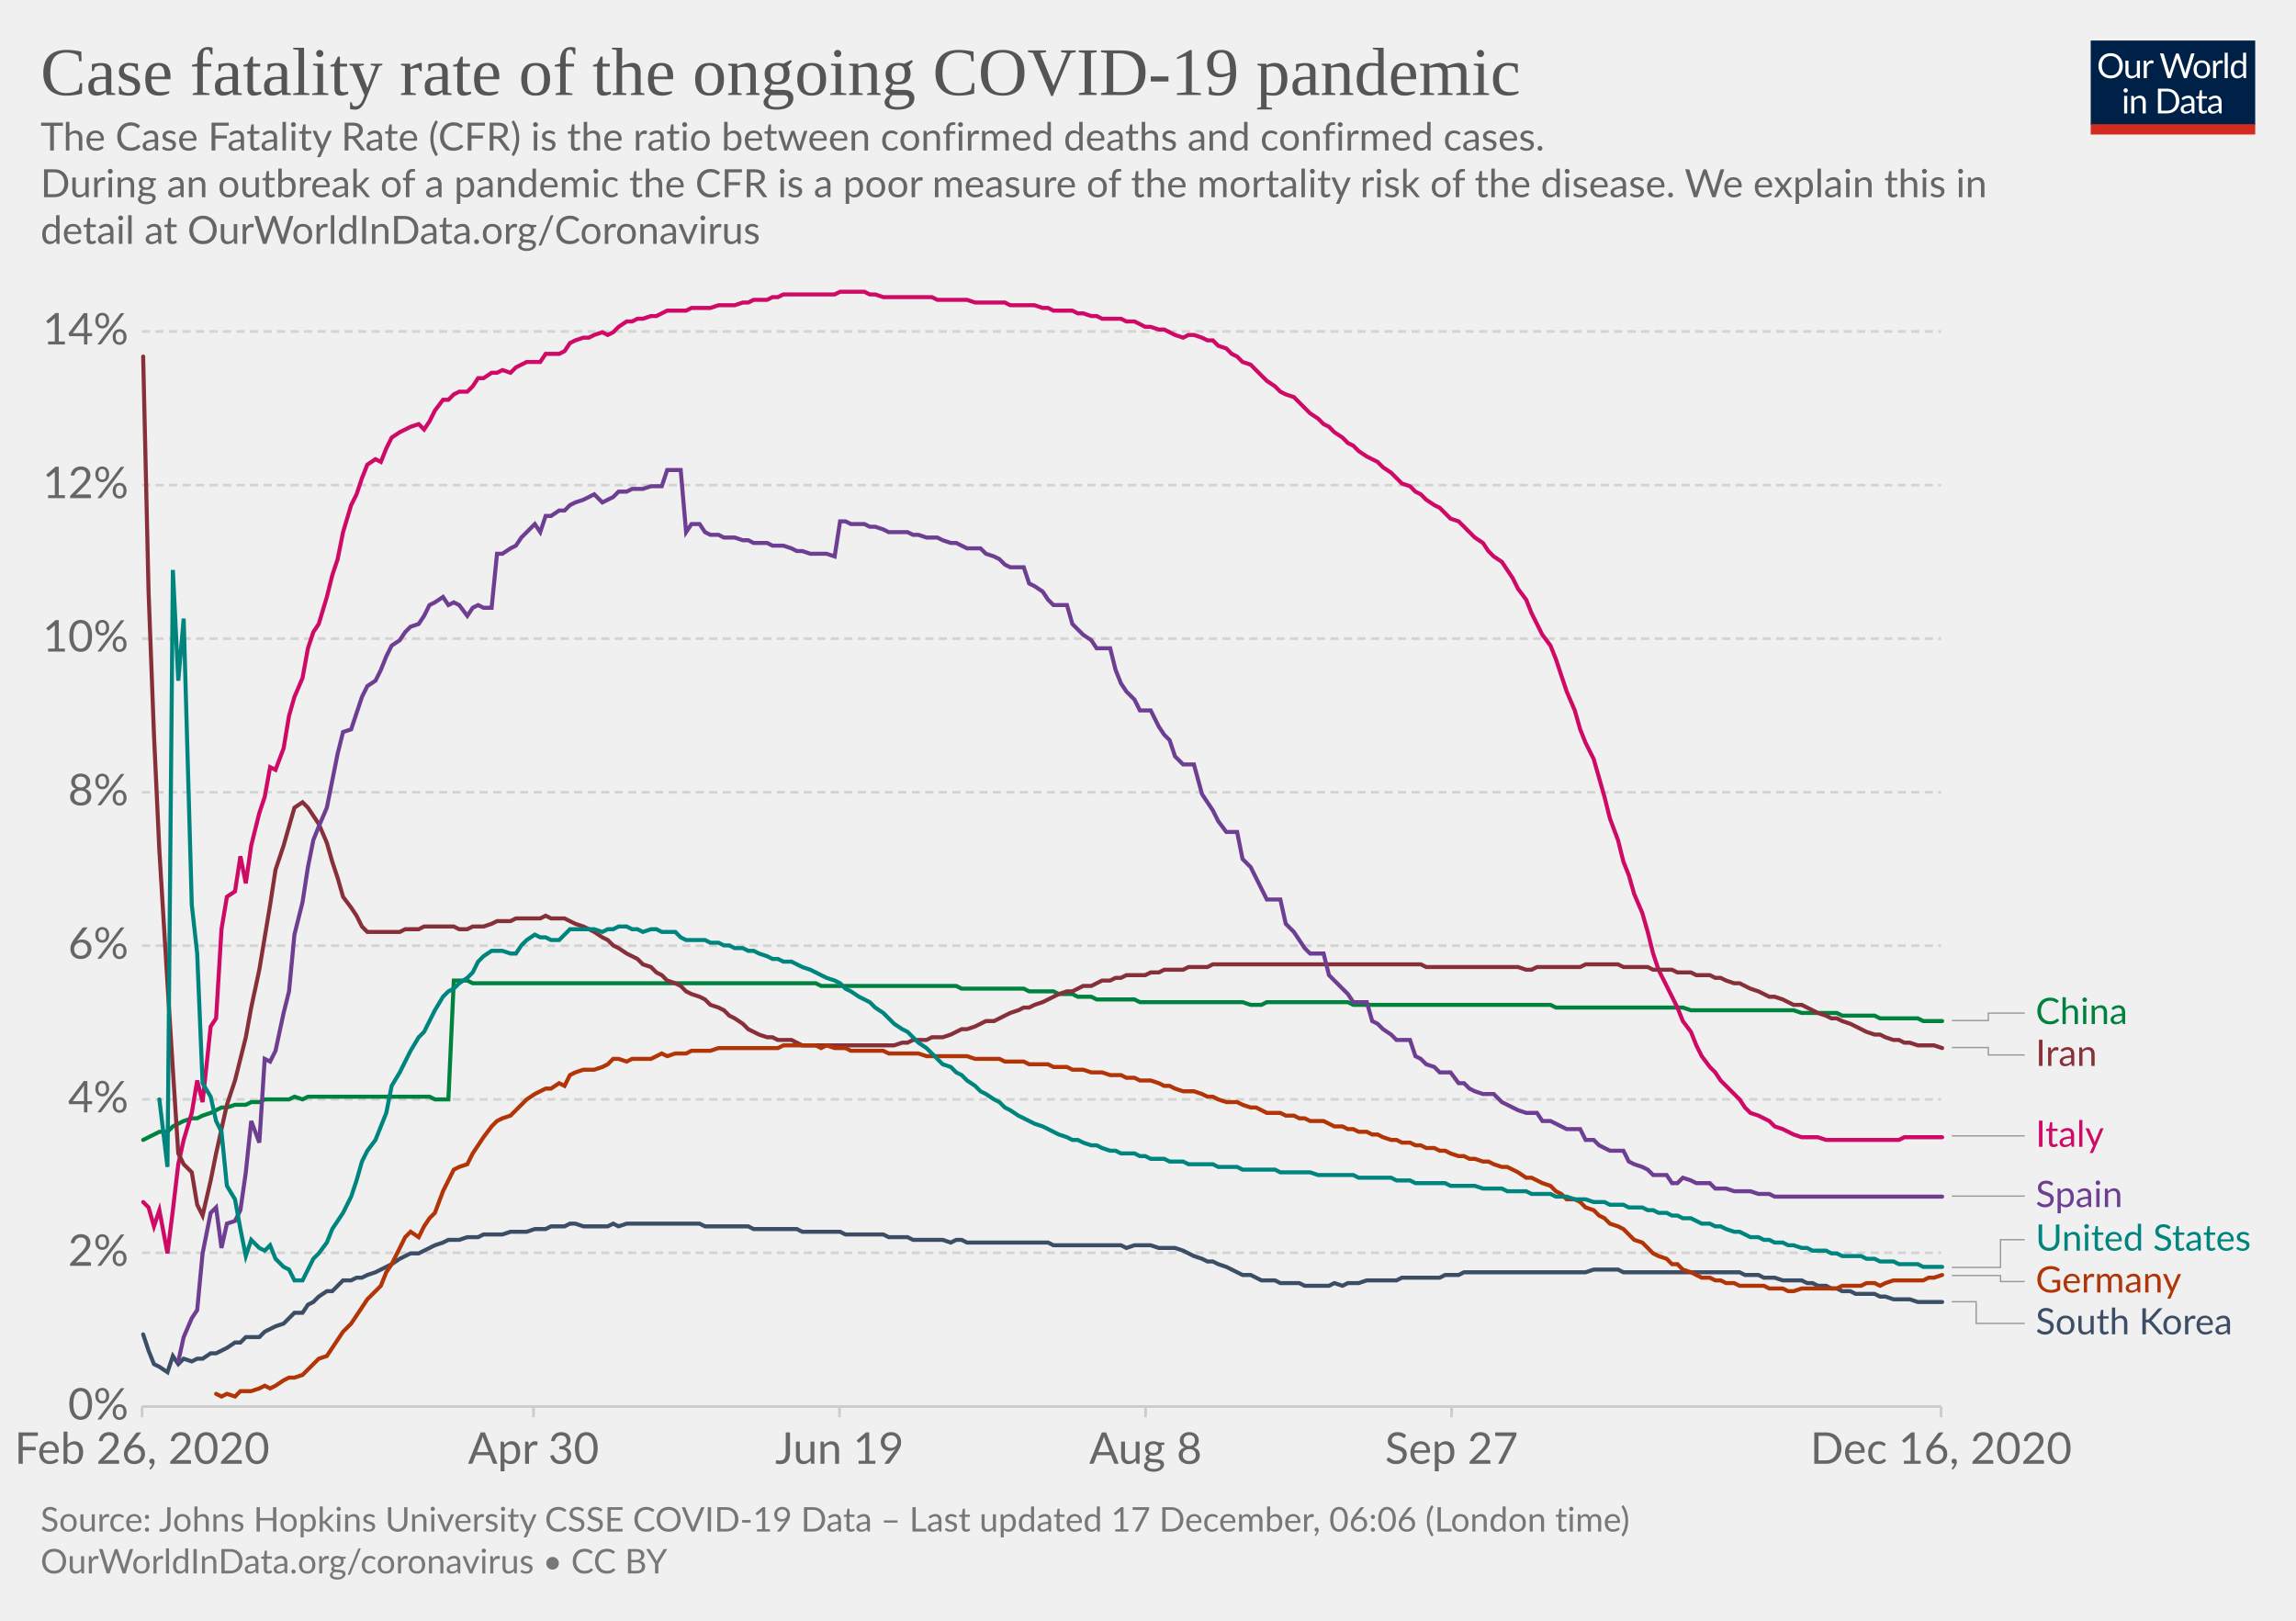
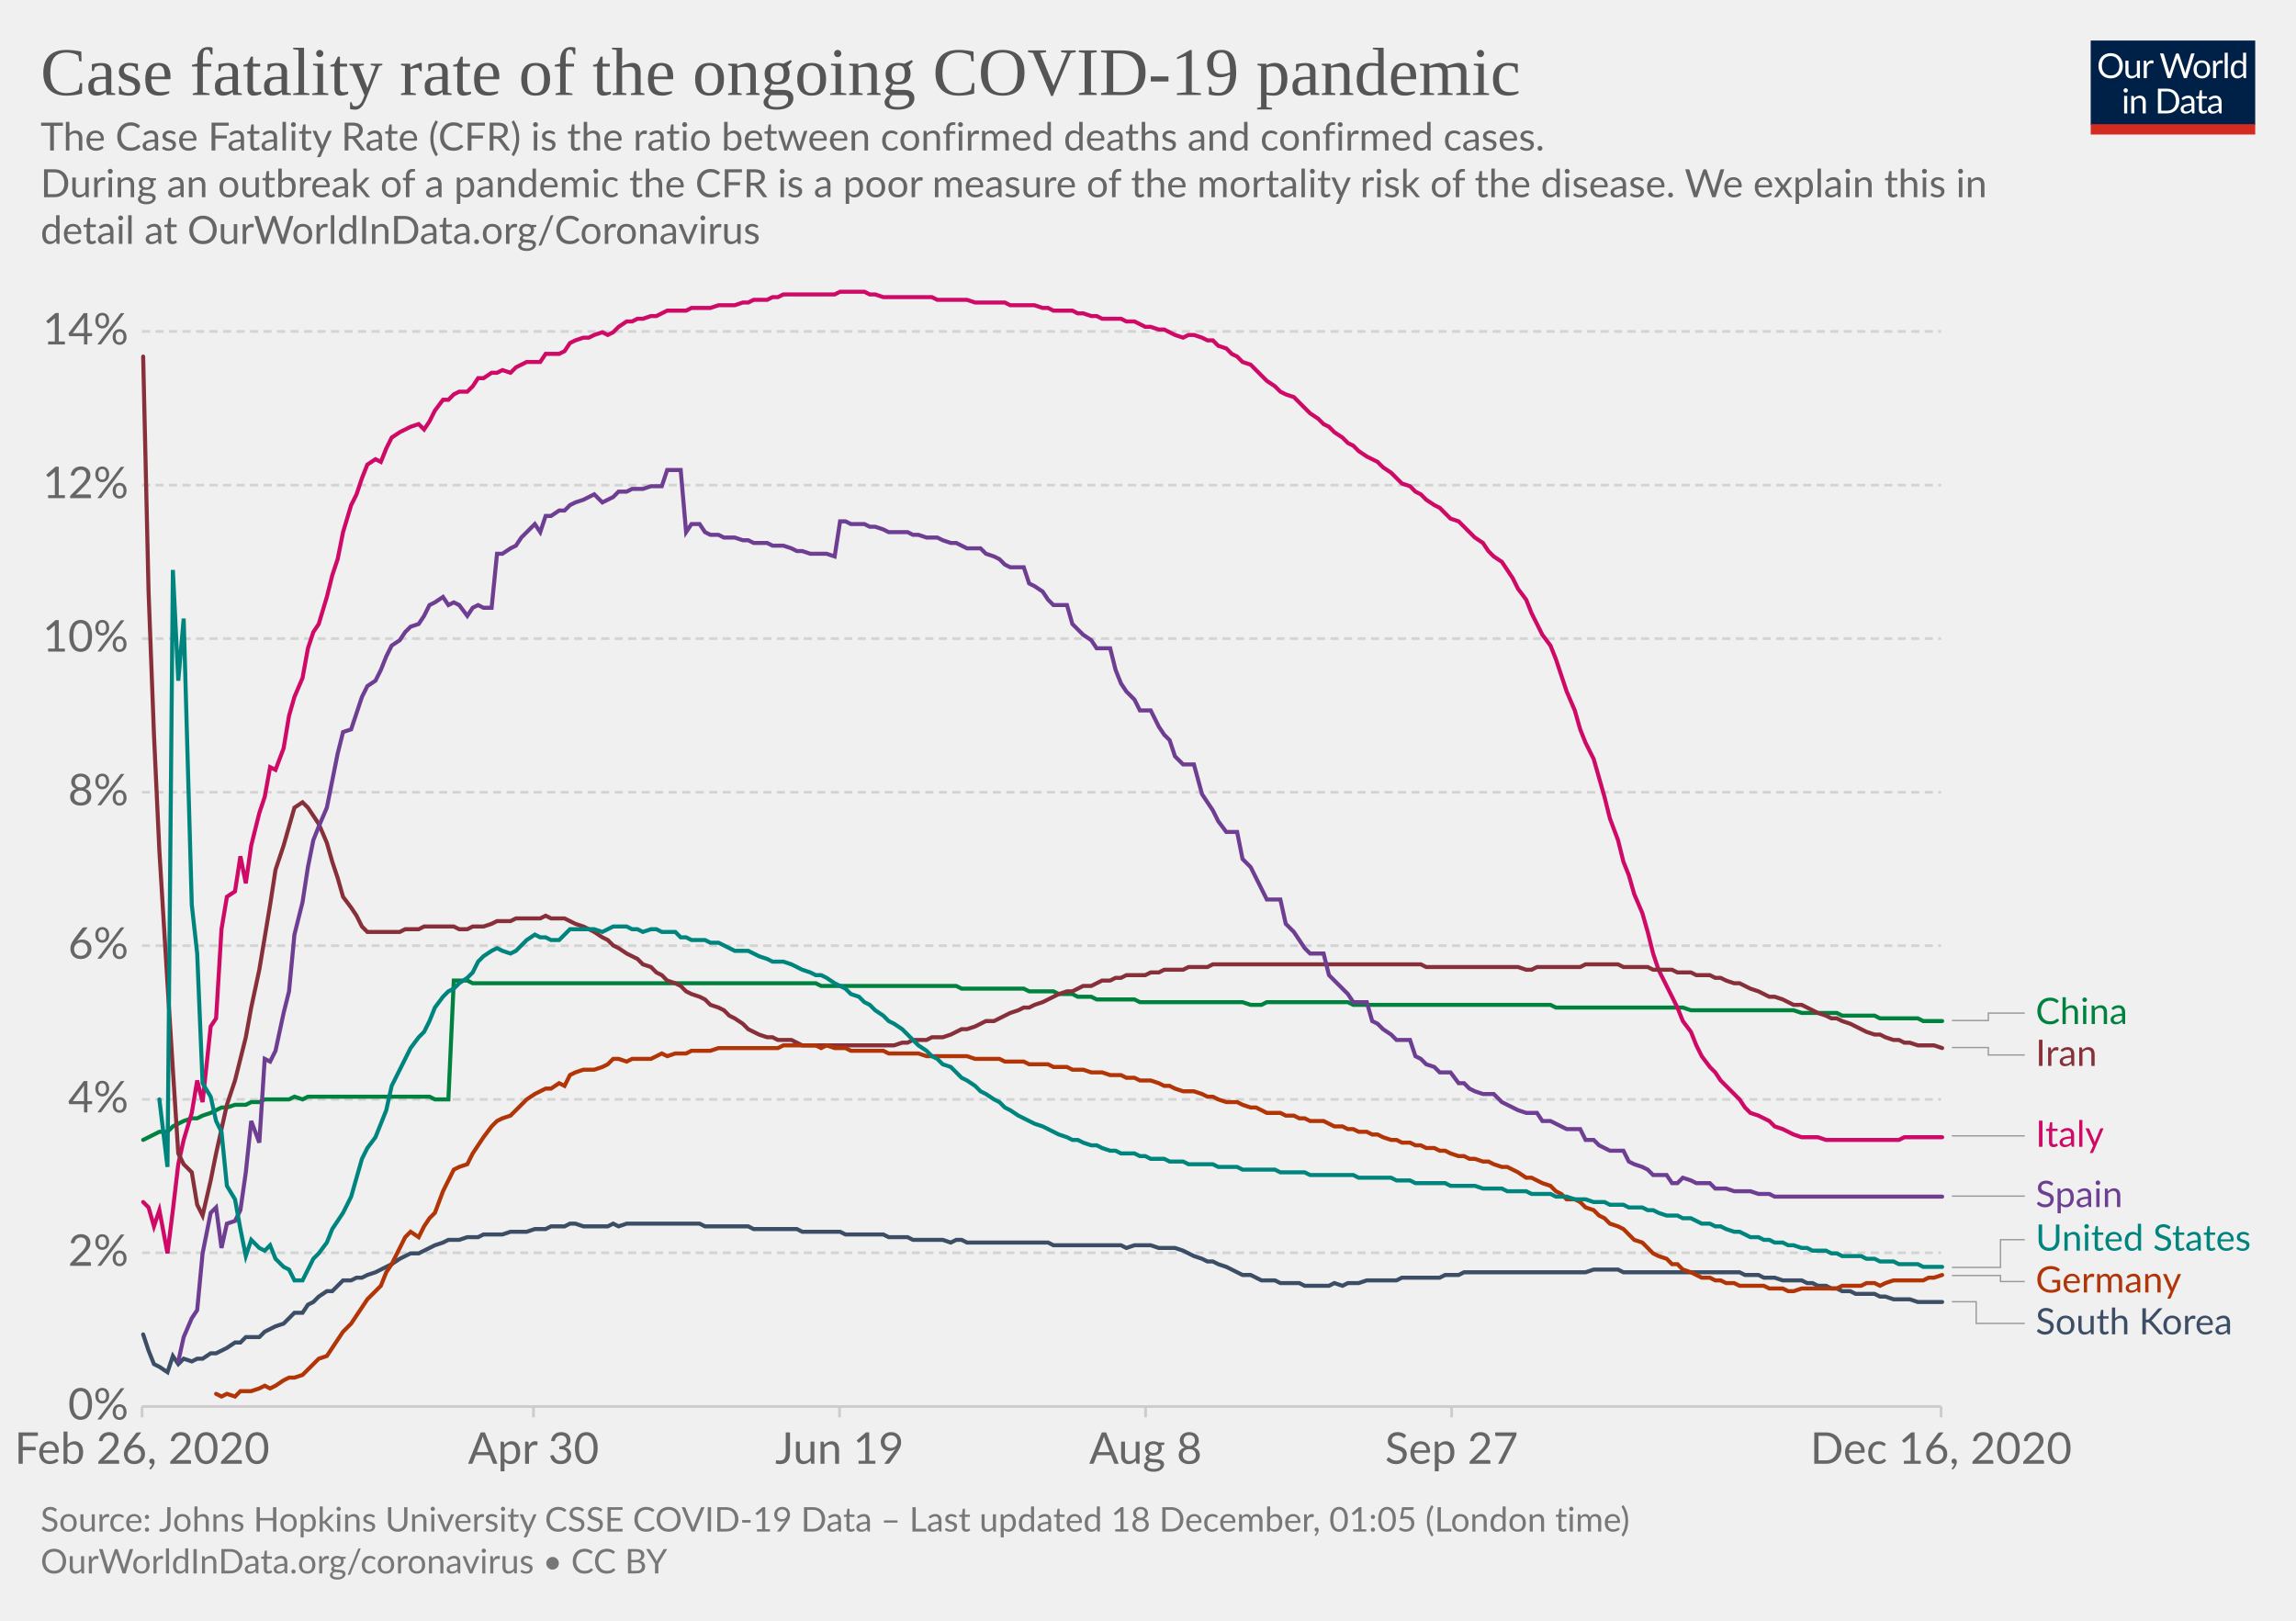
<svg xmlns="http://www.w3.org/2000/svg" version="1.1" style="background-color:#fff;-webkit-font-smoothing:antialiased" width="850" height="600" viewBox="0 0 850 600" font-family="Lato,'Helvetica Neue',Helvetica,Arial,sans-serif" font-size="18" text-rendering="optimizeLegibility">
  <g class="HeaderView">
    <g transform="matrix(.29 0 0 .29 774 15)">
      <svg width="210" height="120" viewBox="0 0 210 120" fill="none">
        <g clip-path="url(#clip0)">
          <path d="M0 0h210v107.89H0V0z" fill="#002147" />
          <path d="M40.98 32.25c0 2.36-.38 4.53-1.12 6.51a14.26 14.26 0 01-8.1 8.4c-1.9.78-4.02 1.17-6.34 1.17a16.6 16.6 0 01-6.33-1.17 14.31 14.31 0 01-8.08-8.4 18.29 18.29 0 01-1.12-6.51c0-2.36.38-4.53 1.12-6.5a14.32 14.32 0 018.07-8.44c1.92-.8 4.03-1.19 6.34-1.19 2.32 0 4.43.4 6.34 1.19 1.92.8 3.56 1.9 4.93 3.34a14.87 14.87 0 013.17 5.1 18.1 18.1 0 011.12 6.5zm-4.38 0c0-1.94-.26-3.68-.8-5.22a10.91 10.91 0 00-2.24-3.89 9.68 9.68 0 00-3.52-2.46 11.95 11.95 0 00-4.62-.86c-1.68 0-3.21.28-4.6.86a9.88 9.88 0 00-3.54 2.46 10.91 10.91 0 00-2.24 3.9c-.53 1.53-.8 3.27-.8 5.2 0 1.94.27 3.68.8 5.22a11.17 11.17 0 002.24 3.9 10.01 10.01 0 003.55 2.44c1.38.56 2.9.83 4.6.83 1.7 0 3.24-.27 4.61-.83a9.8 9.8 0 003.52-2.44 11.17 11.17 0 002.25-3.9c.53-1.54.8-3.28.8-5.21zm26.22-6.54V48H60.5c-.56 0-.9-.27-1.05-.81l-.31-2.4a12.45 12.45 0 01-3.26 2.6c-1.2.64-2.58.96-4.13.96-1.22 0-2.3-.2-3.24-.6a6.52 6.52 0 01-2.33-1.7 7.37 7.37 0 01-1.43-2.67c-.3-1.04-.46-2.2-.46-3.45V25.7h3.91v14.22c0 1.68.38 2.99 1.15 3.91.77.93 1.96 1.39 3.54 1.39 1.16 0 2.24-.27 3.23-.82a10.42 10.42 0 002.8-2.28V25.7h3.91zm8.61 4.47a9.94 9.94 0 012.6-3.56 5.64 5.64 0 013.76-1.3c.47 0 .92.05 1.34.15.44.1.83.27 1.17.49l-.3 2.92c-.09.37-.3.55-.66.55-.2 0-.5-.04-.9-.13a6.21 6.21 0 00-3.24.18c-.54.2-1.03.5-1.47.92-.42.4-.81.9-1.17 1.5-.33.58-.64 1.26-.92 2.02V48H67.7V25.71h2.25c.42 0 .72.08.88.25.16.16.27.44.33.83l.26 3.39zm61.16-13.7L122.75 48h-3.82l-7.99-24.05a21.95 21.95 0 01-.42-1.58 38.36 38.36 0 01-.44 1.58L102.05 48h-3.83L88.4 16.47h3.54c.38 0 .7.1.95.29.26.2.43.43.5.73l6.52 21.9c.1.4.2.83.28 1.28.1.46.2.94.29 1.46l.3-1.46c.12-.47.25-.9.38-1.27l7.41-21.91c.1-.25.26-.48.51-.69.27-.22.58-.33.95-.33h1.23c.38 0 .69.1.92.29.24.2.41.43.53.73l7.4 21.9a28.4 28.4 0 01.68 2.62 29.52 29.52 0 01.52-2.61l6.54-21.91c.07-.27.23-.5.48-.7.27-.21.58-.32.95-.32h3.32zm9.35 8.88c1.63 0 3.1.27 4.4.82a9.43 9.43 0 015.46 5.94c.5 1.4.74 2.98.74 4.73 0 1.76-.25 3.34-.74 4.75a9.43 9.43 0 01-5.46 5.92c-1.3.52-2.77.79-4.4.79-1.64 0-3.12-.27-4.44-.8a9.42 9.42 0 01-3.35-2.3c-.92-1-1.63-2.2-2.13-3.61-.49-1.41-.73-3-.73-4.75s.24-3.33.73-4.73c.5-1.43 1.2-2.64 2.13-3.63a9.4 9.4 0 013.35-2.31c1.32-.55 2.8-.82 4.44-.82zm0 19.89c2.2 0 3.84-.73 4.93-2.2 1.08-1.48 1.63-3.54 1.63-6.18 0-2.66-.55-4.72-1.63-6.2-1.09-1.49-2.73-2.23-4.93-2.23-1.12 0-2.09.2-2.93.57a5.7 5.7 0 00-2.06 1.65 7.5 7.5 0 00-1.24 2.67c-.26 1.04-.4 2.22-.4 3.54 0 2.64.55 4.7 1.64 6.18 1.1 1.47 2.76 2.2 4.99 2.2zm17.97-15.07a9.94 9.94 0 012.6-3.56 5.64 5.64 0 013.76-1.3c.47 0 .91.05 1.34.15.44.1.83.27 1.16.49l-.28 2.92c-.09.37-.31.55-.66.55-.2 0-.5-.04-.9-.13a6.2 6.2 0 00-3.24.18c-.54.2-1.03.5-1.47.92-.43.4-.82.9-1.17 1.5a13.1 13.1 0 00-.92 2.02V48h-3.94V25.71h2.24c.43 0 .72.08.88.25.17.16.28.44.33.83l.27 3.39zm15.04-14.59V48h-3.92V15.6h3.92zm19.55 15.43a6.22 6.22 0 00-2.38-2.05 6.7 6.7 0 00-2.86-.6c-2.07 0-3.66.75-4.77 2.23-1.12 1.48-1.68 3.6-1.68 6.33 0 1.46.13 2.7.38 3.74a7.29 7.29 0 001.1 2.56 4.35 4.35 0 001.78 1.45c.7.3 1.5.46 2.4.46 1.29 0 2.41-.3 3.36-.88a9.6 9.6 0 002.67-2.49V31.02zm3.91-15.43V48h-2.33c-.56 0-.9-.27-1.06-.81l-.35-2.71a12.13 12.13 0 01-3.25 2.77 8.28 8.28 0 01-4.23 1.06 7.31 7.31 0 01-6.14-2.9c-.73-.96-1.3-2.15-1.69-3.57a18.35 18.35 0 01.07-9.48 11.29 11.29 0 011.89-3.7 8.7 8.7 0 017.06-3.34 7.96 7.96 0 016.12 2.62V15.59h3.91zM46.61 70.71V93H42.7V70.71h3.91zm.84-7c0 .39-.08.75-.24 1.09a2.81 2.81 0 01-1.52 1.47 2.67 2.67 0 01-2.16 0 2.9 2.9 0 01-1.45-1.47 2.67 2.67 0 010-2.16c.15-.35.35-.65.6-.9.25-.27.53-.47.85-.62a2.67 2.67 0 012.16 0c.35.15.65.35.9.62.27.25.47.55.62.9.16.34.24.7.24 1.08zm7.97 10.24c.49-.54 1-1.04 1.54-1.48a9.85 9.85 0 013.66-1.84 8.96 8.96 0 015.43.35c.94.4 1.72.97 2.33 1.71a7.36 7.36 0 011.43 2.67c.32 1.04.49 2.19.49 3.45V93h-3.94V78.81c0-1.69-.4-3-1.17-3.92-.76-.93-1.93-1.4-3.5-1.4a6.6 6.6 0 00-3.25.83c-1 .56-1.92 1.31-2.77 2.27V93h-3.94V70.71h2.35c.56 0 .9.28 1.04.82l.3 2.42zm57.7 3.3c0 2.36-.37 4.5-1.11 6.44a14.3 14.3 0 01-3.17 4.98 14.1 14.1 0 01-4.93 3.2c-1.9.76-4.02 1.13-6.33 1.13H85.8V61.47h11.77c2.31 0 4.42.39 6.33 1.15a13.8 13.8 0 018.1 8.18 17.75 17.75 0 011.12 6.45zm-4.37 0c0-1.94-.26-3.67-.8-5.2a10.94 10.94 0 00-2.23-3.87 9.57 9.57 0 00-3.53-2.42 12.23 12.23 0 00-4.61-.83h-7.5v24.62h7.5c1.7 0 3.24-.28 4.61-.84a9.7 9.7 0 003.53-2.4 10.94 10.94 0 002.24-3.87c.53-1.53.8-3.26.8-5.2zm19.8 5.72c-1.8.06-3.34.2-4.62.44-1.26.22-2.3.51-3.1.88-.8.36-1.37.8-1.74 1.3-.35.5-.53 1.05-.53 1.67 0 .58.1 1.1.3 1.52a3 3 0 00.76 1.05c.34.27.73.46 1.17.6.45.11.94.17 1.45.17a7.28 7.28 0 003.5-.81 11.95 11.95 0 002.82-2.2v-4.62zm-12.65-9.11a12.73 12.73 0 013.98-2.66c1.43-.59 3-.88 4.73-.88 1.25 0 2.36.2 3.33.61a6.81 6.81 0 013.94 4.38c.33 1.04.5 2.19.5 3.43V93h-1.74a1.8 1.8 0 01-.88-.18c-.2-.13-.36-.38-.48-.74l-.44-2.12c-.59.55-1.16 1.03-1.72 1.46a9.48 9.48 0 01-3.74 1.7c-.69.15-1.46.23-2.3.23-.87 0-1.69-.12-2.45-.35a5.34 5.34 0 01-3.34-2.93 6.64 6.64 0 01-.49-2.64c0-.88.25-1.72.73-2.53a6.33 6.33 0 012.35-2.17c1.09-.63 2.5-1.15 4.25-1.54 1.75-.41 3.89-.65 6.42-.7v-1.75c0-1.73-.37-3.03-1.12-3.91-.75-.9-1.84-1.34-3.28-1.34-.97 0-1.78.12-2.44.37-.64.23-1.2.5-1.7.81l-1.23.82c-.33.23-.67.35-1 .35-.27 0-.5-.07-.69-.2a2.1 2.1 0 01-.48-.53l-.7-1.25zm27.67 19.5c-1.76 0-3.12-.5-4.07-1.48-.94-.98-1.41-2.4-1.41-4.25V74h-2.68a.9.9 0 01-.6-.2c-.16-.14-.24-.36-.24-.66v-1.56l3.65-.46.9-6.89a.9.9 0 01.29-.52.88.88 0 01.62-.22H142v7.67h6.44V74H142v13.38c0 .94.22 1.63.68 2.09.45.45 1.04.68 1.76.68a3.21 3.21 0 001.85-.53l.55-.35c.16-.12.3-.18.41-.18.2 0 .4.13.55.38l1.15 1.87a7.45 7.45 0 01-2.44 1.5c-.96.35-1.94.52-2.95.52zm19.68-10.4c-1.8.07-3.34.21-4.62.45-1.26.22-2.3.51-3.1.88-.8.36-1.37.8-1.74 1.3-.35.5-.53 1.05-.53 1.67 0 .58.1 1.1.3 1.52.18.42.44.77.76 1.05.34.27.73.46 1.17.6.45.11.94.17 1.45.17a7.3 7.3 0 003.5-.81 12.04 12.04 0 002.82-2.2v-4.62zm-12.65-9.1a12.72 12.72 0 013.99-2.66c1.42-.59 3-.88 4.72-.88 1.25 0 2.36.2 3.33.61a6.81 6.81 0 013.94 4.38c.33 1.04.5 2.19.5 3.43V93h-1.74a1.8 1.8 0 01-.88-.18c-.2-.13-.36-.38-.48-.74l-.44-2.12c-.59.55-1.16 1.03-1.72 1.46a9.48 9.48 0 01-3.74 1.7c-.69.15-1.46.23-2.3.23-.87 0-1.69-.12-2.45-.35a5.33 5.33 0 01-3.34-2.93 6.62 6.62 0 01-.49-2.64c0-.88.25-1.72.73-2.53a6.33 6.33 0 012.35-2.17c1.09-.63 2.5-1.15 4.25-1.54a31.2 31.2 0 016.42-.7v-1.75c0-1.73-.37-3.03-1.12-3.91-.75-.9-1.84-1.34-3.28-1.34-.97 0-1.78.12-2.44.37-.64.23-1.2.5-1.7.81-.46.3-.87.57-1.22.82-.34.23-.68.35-1.02.35-.26 0-.49-.07-.68-.2a1.88 1.88 0 01-.48-.53l-.7-1.25z" fill="#fff" />
          <path fill="#D42B21" d="M0 106.79h210V120H0z" />
        </g>
        <defs>
          <clipPath id="clip0">
            <path fill="#fff" d="M0 0h210v120H0z" />
          </clipPath>
        </defs>
      </svg>
    </g>
    <a href="https://ourworldindata.org/grapher/case-fatality-rate-covid-19?time=2020-02-26..latest" target="_blank" rel="noopener" font-family="&quot;Playfair Display&quot;,Georgia,&quot;Times New Roman&quot;,serif">
      <text font-size="25.2" x="15" y="35.2" fill="#555">
        <tspan x="15" y="35.16">Case fatality rate of the ongoing COVID-19 pandemic</tspan>
      </text>
    </a>
    <text font-size="14.4" x="15" y="55.7" fill="#666">
      <tspan x="15" y="55.72">The Case Fatality Rate (CFR) is the ratio between confirmed deaths and confirmed cases.</tspan>
      <tspan x="15" y="73"> During an outbreak of a pandemic the CFR is a poor measure of the mortality risk of the disease. We explain this in</tspan>
      <tspan x="15" y="90.28">detail at OurWorldInData.org/Coronavirus</tspan>
    </text>
  </g>
  <g class="LineChart">
    <defs>
      <clipPath id="a">
        <path d="M42.56 0h830v868.2h-830z" />
      </clipPath>
    </defs>
    <g class="DualAxisView">
      <g class="HorizontalAxis">
        <path stroke="#ccc" d="M52.6 520.7v4M197.5 520.7v4M310.8 520.7v4M424.1 520.7v4M537.4 520.7v4M718.6 520.7v4" />
        <text x="52.6" y="541.9" fill="#666" text-anchor="middle" font-size="16.2">Feb 26, 2020</text>
        <text x="197.5" y="541.9" fill="#666" text-anchor="middle" font-size="16.2">Apr 30</text>
        <text x="310.8" y="541.9" fill="#666" text-anchor="middle" font-size="16.2">Jun 19</text>
        <text x="424.1" y="541.9" fill="#666" text-anchor="middle" font-size="16.2">Aug 8</text>
        <text x="537.4" y="541.9" fill="#666" text-anchor="middle" font-size="16.2">Sep 27</text>
        <text x="718.6" y="541.9" fill="#666" text-anchor="middle" font-size="16.2">Dec 16, 2020</text>
      </g>
      <g class="VerticalAxis" fill="#666" dominant-baseline="middle" text-anchor="end" font-size="16.2">
        <text x="47.56" y="520.7">0%</text>
        <text x="47.56" y="463.8">2%</text>
        <text x="47.56" y="407">4%</text>
        <text x="47.56" y="350.1">6%</text>
        <text x="47.56" y="293.3">8%</text>
        <text x="47.56" y="236.4">10%</text>
        <text x="47.56" y="179.6">12%</text>
        <text x="47.56" y="122.7">14%</text>
      </g>
      <g class="AxisGridLines horizontalLines">
        <path stroke="#ccc" d="M52.56 520.7H718.6" />
        <path stroke="#d3d3d3" stroke-dasharray="3,2" d="M52.56 463.8H718.6M52.56 407H718.6M52.56 350.1H718.6M52.56 293.3H718.6M52.56 236.4H718.6M52.56 179.6H718.6M52.56 122.7H718.6" />
      </g>
    </g>
    <g clip-path="url(#a)">
      <g class="LineLabels" cursor="pointer">
        <g class="legendMark">
          <g class="indicator">
            <path d="M722.6 377.8h13.5v-2.75h13.5" stroke="#999" stroke-width=".5" fill="none" />
          </g>
          <text font-size="13.5" x="753.6" y="379.1" fill="#00823F">
            <tspan x="753.6" y="379.1">China</tspan>
          </text>
        </g>
        <g class="legendMark">
          <g class="indicator">
            <path d="M722.6 387.8h13.5v2.75h13.5" stroke="#999" stroke-width=".5" fill="none" />
          </g>
          <text font-size="13.5" x="753.6" y="394.6" fill="#883039">
            <tspan x="753.6" y="394.6">Iran</tspan>
          </text>
        </g>
        <g class="legendMark">
          <g class="indicator">
            <path d="M722.6 420.5h13.5v0h13.5" stroke="#999" stroke-width=".5" fill="none" />
          </g>
          <text font-size="13.5" x="753.6" y="424.6" fill="#CF0A66">
            <tspan x="753.6" y="424.55">Italy</tspan>
          </text>
        </g>
        <g class="legendMark">
          <g class="indicator">
            <path d="M722.6 442.8h13.5v0h13.5" stroke="#999" stroke-width=".5" fill="none" />
          </g>
          <text font-size="13.5" x="753.6" y="446.9" fill="#6D3E91">
            <tspan x="753.6" y="446.85">Spain</tspan>
          </text>
        </g>
        <g class="legendMark">
          <g class="indicator">
            <path d="M722.6 469.2h18v-10.27h9" stroke="#999" stroke-width=".5" fill="none" />
          </g>
          <text font-size="13.5" x="753.6" y="463" fill="#00847E">
            <tspan x="753.6" y="462.98">United States</tspan>
          </text>
        </g>
        <g class="legendMark">
          <g class="indicator">
            <path d="M722.6 472.2h18v2.23h9" stroke="#999" stroke-width=".5" fill="none" />
          </g>
          <text font-size="13.5" x="753.6" y="478.5" fill="#B13507">
            <tspan x="753.6" y="478.48">Germany</tspan>
          </text>
        </g>
        <g class="legendMark">
          <g class="indicator">
            <path d="M722.6 481.9h9v8.03h18" stroke="#999" stroke-width=".5" fill="none" />
          </g>
          <text font-size="13.5" x="753.6" y="494" fill="#3C4E66">
            <tspan x="753.6" y="493.98">South Korea</tspan>
          </text>
        </g>
      </g>
      <g class="Lines">
        <g class="key-China_0">
          <path stroke="#00823F" stroke-linecap="round" d="M53 422l2-1 2-1 2-1h3l2-2 2-1 2-1 3-1h2l2-1 3-1 2-1 2-1h2l3-1h4l2-1h3l2-1h9l2-1 3 1 2-1h45l2 1h5l2-44h5l2 1h127l2 1h50l2 1h23l2 1h9l2 1h5l2 1h5l2 1h14l2 1h38l3 1h4l2-1h30l2 1h73l2 1h47l3 1h38l3 1h13l2 1h12l2 1h14l2 1h7" fill="none" stroke-width="1.5" />
        </g>
        <g class="key-Italy_0">
          <path stroke="#CF0A66" stroke-linecap="round" d="M53 445l2 2 2 7 2-6 3 16 2-16 2-17 2-9 3-10 2-12 2 8 3-28 2-3 2-33 2-12 3-2 2-13 2 10 2-14 3-12 2-6 2-11 2 1 3-8 2-12 2-7 3-7 2-11 2-6 2-3 3-10 2-8 2-6 2-10 3-10 2-4 2-6 2-5 3-2 2 1 2-5 2-4 3-2 2-1 2-1 3-1 2 2 2-3 2-4 3-4h2l2-2 2-1h3l2-2 2-3h2l3-2h2l2-1 3 1 2-2 2-1 2-1h5l2-3h5l2-1 2-3 2-1 3-1h2l2-1 3-1 2 1 2-1 2-2 3-2h2l2-1h2l3-1h2l2-1 2-1h7l2-1h7l3-1h6l3-1h2l2-1h5l2-1h2l2-1h19l2-1h9l2 1h2l3 1h18l2 1h11l3 1h11l2 1h9l3 1h2l2 1h7l2 1h2l3 1h2l2 1h7l2 1h3l2 1 2 1h2l3 1h2l2 1 2 1 3 1 2-1h2l3 1 2 1h2l2 2 3 1 2 2 2 1 2 2 3 1 2 2 2 2 2 2 3 2 2 2 2 1 3 1 2 2 2 2 2 2 3 2 2 2 2 1 2 2 3 2 2 2 2 1 2 2 3 2 2 1 2 1 2 2 3 2 2 2 2 2 3 1 2 2 2 1 2 2 3 2 2 1 2 2 2 2 3 1 2 2 2 2 2 2 3 2 2 3 2 2 3 2 2 3 2 3 2 4 3 4 2 5 2 4 2 4 3 4 2 5 2 6 2 6 3 7 2 7 2 5 3 6 2 7 2 7 2 8 3 8 2 8 2 5 2 7 3 7 2 7 2 8 2 6 3 6 2 4 2 4 2 5 3 4 2 5 2 4 3 4 2 2 2 3 2 2 3 3 2 2 2 3 2 2 3 1 2 1 2 1 2 2 3 1 2 1 2 1 3 1h6l3 1h27l2-1h14" fill="none" stroke-width="1.5" />
        </g>
        <g class="key-South-Korea_0">
          <path stroke="#3C4E66" stroke-linecap="round" d="M53 494l2 6 2 5 2 1 3 2 2-6 2 3 2-2 3 1 2-1h2l3-2h2l2-1 2-1 3-2h2l2-2h5l2-2 2-1 2-1 3-1 2-2 2-2h3l2-3 2-1 2-2 3-2h2l2-2 2-2h3l2-1h2l2-1 3-1 2-1 2-1 2-1 3-2 2-1 2-1h3l2-1 2-1 2-1 3-1 2-1h4l3-1h4l2-1h7l3-1h6l3-1h4l2-1h5l2-1h2l3 1h9l2-1 2 1 3-1h27l2 1h16l2 1h16l2 1h14l2 1h14l2 1h7l2 1h11l3 1 2-1h2l2 1h30l2 1h25l2 1 3-1h6l3 1h6l3 1 2 1 2 1 3 1 2 1h2l2 1 3 1 2 1 2 1 2 1h3l2 1 2 1h5l2 1h7l2 1h9l2-1 3 1 2-1h4l3-1h11l2-1h14l2-1h5l2-1h45l3-1h9l2 1h43l2 1h5l2 1h4l3 1h7l2 1h2l2 1h3l2 1h2l2 1h3l2 1h7l2 1h2l3 1h6l3 1h9" fill="none" stroke-width="1.5" />
        </g>
        <g class="key-Iran_0">
          <path stroke="#883039" stroke-linecap="round" d="M53 132l2 87 2 53 2 43 3 49 2 32 2 31 2 4 3 3 2 12 2 4 3-13 2-10 2-9 2-9 3-9 2-8 2-8 2-11 3-14 2-12 2-12 2-13 3-9 2-7 2-7 3-2 2 2 2 3 2 3 3 7 2 7 2 6 2 7 3 4 2 3 2 4 2 2h12l2-1h5l2-1h11l2 1h3l2-1h4l3-1 2-1h5l2-1h9l2-1 2 1h5l2 1 2 1 3 1 2 1 2 1 3 2 2 1 2 2 2 1 3 2 2 1 2 1 2 2 3 1 2 2 2 1 2 2 3 1 2 1 2 2 2 1 3 1 2 1 2 2 3 1 2 1 2 2 2 1 3 2 2 2 2 1 2 1 3 1h2l2 1h5l2 1 2 1h34l3-1h2l2-1h5l2-1h4l3-1 2-1 2-1h2l3-1 2-1 2-1h3l2-1 2-1 2-1 3-1 2-1h2l2-1 3-1 2-1 2-1 2-1 3-1h2l2-1 2-1h3l2-1 2-1h3l2-1h2l2-1h7l2-1h3l2-1h7l2-1h7l2-1h77l2 1h34l3 1h2l2-1h16l2-1h12l2 1h9l2 1h7l2 1h5l2 1h5l2 1h2l2 1 3 1h2l2 1 2 1 3 1 2 1 2 1h2l3 1 2 1 2 1h3l2 1 2 1 2 1 3 1 2 1h2l2 1 3 1 2 1 2 1 2 1 3 1h2l2 1 3 1h2l2 1h2l3 1h6l3 1" fill="none" stroke-width="1.5" />
        </g>
        <g class="key-Germany_0">
          <path stroke="#B13507" stroke-linecap="round" d="M80 516l2 1 2-1 3 1 2-2h4l3-1 2-1 2 1 2-1 3-2 2-1h2l3-1 2-2 2-2 2-2 3-1 2-3 2-3 2-3 3-3 2-3 2-3 2-3 3-3 2-2 2-5 2-3 3-6 2-4 2-2 3 2 2-4 2-3 2-2 3-8 2-4 2-4 2-1 3-1 2-4 2-3 2-3 3-4 2-2 2-1 3-1 2-2 2-2 2-2 3-2 2-1 2-1h2l3-2 2 1 2-4 2-1 3-1h4l3-1 2-1 2-2h2l3 1 2-1h7l2-1 2-1 2 1 3-1h4l2-1h7l3-1h22l2-1h12l2 1 2-1 3 1h4l2 1h12l2 1h11l3 1h15l3 1h9l2 1h7l2 1h7l2 1h5l2 1h4l3 1h4l3 1h4l2 1h3l2 1h4l3 1 2 1h2l2 1 3 1h4l3 1 2 1h2l2 1 3 1h4l2 1 3 1h2l2 1 2 1h5l2 1h3l2 1h2l2 1h5l2 1 2 1h3l2 1h2l2 1h3l2 1h2l2 1 3 1h2l2 1h3l2 1h2l2 1h3l2 1h2l2 1 3 1h2l2 1h2l3 1h2l2 1 3 1h2l2 1 2 1 3 2h2l2 1 2 1 3 1 2 2 2 1 2 2h3l2 1 2 2 3 1 2 2 2 1 2 2 3 1 2 1 2 2 2 2 3 1 2 2 2 2 2 1 3 1 2 2h2l2 2 3 1 2 1 2 1h3l2 1h2l2 1h3l2 1h9l2 1h5l2 1h2l3-1h13l2-1h7l2-1h3l2 1 2-1 3-1h11l2-1h2l3-1" fill="none" stroke-width="1.5" />
        </g>
        <g class="key-Spain_0">
          <path stroke="#6D3E91" stroke-linecap="round" d="M66 504l2-9 3-7 2-3 2-21 3-15 2-2 2 15 2-9 3-1 2-4 2-14 2-19 3 8 2-31 2 1 2-4 3-14 2-8 2-21 3-12 2-13 2-10 2-5 3-7 2-10 2-10 2-8 3-1 2-6 2-6 2-4 3-2 2-4 2-5 2-4 3-2 2-3 2-2 3-1 2-3 2-4 2-1 3-2 2 3 2-1 2 1 3 4 2-3 2-1 2 1h3l2-20h2l3-2 2-1 2-3 2-2 3-3 2 3 2-6h2l3-2h2l2-2 2-1 3-1 2-1 2-1 3 3 2-1 2-1 2-2h3l2-1h4l3-1h4l2-6h5l2 23 2-3h3l2 3 2 1h3l2 1h4l3 1h2l2 1h5l2 1h4l3 1 2 1h2l3 1h6l3 1 2-13h2l2 1h5l2 1h2l3 1 2 1h7l2 1h2l3 1h4l2 1 3 1h2l2 1 2 1h5l2 2 3 1 2 1 2 2 2 1h5l2 6 2 1 3 2 2 3 2 2h5l2 7 2 2 2 2 3 2 2 3h5l2 8 2 5 2 3 3 3 2 4h4l3 6 2 3 2 2 2 6 3 3h4l3 11 2 3 2 3 2 4 3 4h4l2 10 3 3 2 4 2 4 2 4h5l2 9 3 3 2 3 2 3 2 2h5l2 8 2 2 3 3 2 2 2 3h5l2 7 2 1 2 2 3 2 2 2h5l2 6 2 1 2 2 3 1 2 2h4l3 4h2l2 2 2 1 3 1h4l3 3 2 1 2 1 2 1 3 1h4l2 3h3l2 1 2 1 2 1h5l2 4h3l2 2 2 1 2 1h5l2 4 2 1 3 1 2 1 2 2h5l2 3h2l2-2 3 1 2 1h5l2 2h4l3 1h6l3 1h4l2 1h62" fill="none" stroke-width="1.5" />
        </g>
        <g class="key-United-States_0">
-           <path stroke="#00847E" stroke-linecap="round" d="M59 407l3 25 2-221 2 41 2-23 3 106 2 18 2 48 3 5 2 9 2 4 2 20 3 5 2 11 2 10 2-6 3 3 2 1 2-2 2 5 3 3 2 1 2 4h3l2-4 2-4 2-2 3-4 2-5 2-3 2-3 3-6 2-6 2-7 2-4 3-4 2-5 2-5 2-10 3-5 2-4 2-4 3-5 2-2 2-4 2-4 3-5 2-2 2-1 2-2 3-2 2-2 2-4 2-2 3-2h4l3 1h2l2-3 2-2 3-2 2 1h2l2 1h3l2-2 2-2h9l3 1 2-1h2l2-1h3l2 1h2l2 1 3-1h2l2 1h5l2 2 2 1h7l2 1h3l2 1h2l2 1h3l2 1h2l2 1 3 1 2 1h2l2 1h3l2 1 2 1 3 1 2 1 2 1 2 1 3 1 2 1 2 2 2 1 3 2 2 1 2 1 2 2 3 2 2 2 2 2 3 2 2 1 2 2 2 2 3 2 2 2 2 2 2 2 3 1 2 2 2 1 2 2 3 2 2 2 2 1 3 2 2 1 2 2 2 1 3 2 2 1 2 1 2 1 3 1 2 1 2 1 2 1 3 1 2 1h2l2 1 3 1h2l2 1 3 1h2l2 1h5l2 1h2l2 1h5l2 1h5l2 1h9l2 1h7l2 1h12l2 1h11l3 1h13l2 1h12l2 1h5l2 1h11l2 1h9l3 1h7l2 1h7l2 1h7l2 1h4l3 1h4l3 1h4l2 1h5l2 1h5l2 1h2l2 1h3l2 1h2l2 1h3l2 1 2 1h3l2 1h2l2 1 3 1h2l2 1 2 1h3l2 1h2l2 1h3l2 1h2l3 1h2l2 1h5l2 1h2l2 1h7l2 1h3l2 1h5l2 1h7l2 1h7" fill="none" stroke-width="1.5" />
+           <path stroke="#00847E" stroke-linecap="round" d="M59 407l3 25 2-221 2 41 2-23 3 106 2 18 2 48 3 5 2 9 2 4 2 20 3 5 2 11 2 10 2-6 3 3 2 1 2-2 2 5 3 3 2 1 2 4h3l2-4 2-4 2-2 3-4 2-5 2-3 2-3 3-6 2-7 2-7 2-4 3-4 2-5 2-5 2-9 3-6 2-4 2-4 3-4 2-2 2-4 2-5 3-4 2-2 2-1 2-2 3-2 2-2 2-4 2-2 3-2 2-1 2 1 3 1 2-1 2-2 2-2 3-2 2 1h2l2 1h3l2-2 2-2h9l3 1 2-1 2-1h5l2 1h2l2 1 3-1h2l2 1h5l2 2h2l2 1h5l2 1h3l2 1 2 1 2 1h5l2 1 2 1 3 1 2 1h4l3 1 2 1 2 1 3 1 2 1h2l2 1 3 2 2 1 2 1 2 2 3 1 2 2 2 1 2 2 3 2 2 2 2 1 3 2 2 2 2 2 2 2 3 2 2 2 2 1 2 2 3 1 2 2 2 2 2 1 3 2 2 2 2 1 3 2 2 1 2 2 2 1 3 2 2 1 2 1 2 1 3 1 2 1 2 1 2 1 3 1 2 1h2l2 1 3 1h2l2 1 3 1h2l2 1h5l2 1h2l2 1h5l2 1h5l2 1h9l2 1h7l2 1h12l2 1h9l2 1h16l2 1h12l2 1h5l2 1h11l2 1h9l3 1h7l2 1h7l2 1h7l2 1h4l3 1h4l3 1h4l2 1h5l2 1h5l2 1h2l2 1 3 1h4l2 1h3l2 1 2 1h3l2 1h2l2 1 3 1h2l2 1 2 1h3l2 1h2l2 1h3l2 1h2l3 1h2l2 1h5l2 1h2l2 1h7l2 1h3l2 1h5l2 1h7l2 1h7" fill="none" stroke-width="1.5" />
        </g>
      </g>
    </g>
  </g>
  <g class="SourcesFooter" fill="#777">
    <g class="clickable" fill="#777">
      <text font-size="12.6" x="15" y="567">
-         <tspan x="15" y="566.98">Source: Johns Hopkins University CSSE COVID-19 Data – Last updated 17 December, 06:06 (London time)</tspan>
+         <tspan x="15" y="566.98">Source: Johns Hopkins University CSSE COVID-19 Data – Last updated 18 December, 01:05 (London time)</tspan>
      </text>
    </g>
    <text font-size="12.6" x="15" y="582.5">
      <tspan x="15" y="582.48">
        <a target="_blank" href="https://ourworldindata.org/coronavirus" fill="#777">OurWorldInData.org/coronavirus</a> • <a class="cclogo" href="http://creativecommons.org/licenses/by/4.0/deed.en_US" target="_blank" fill="#777">CC BY</a>
      </tspan>
    </text>
  </g>
</svg>
